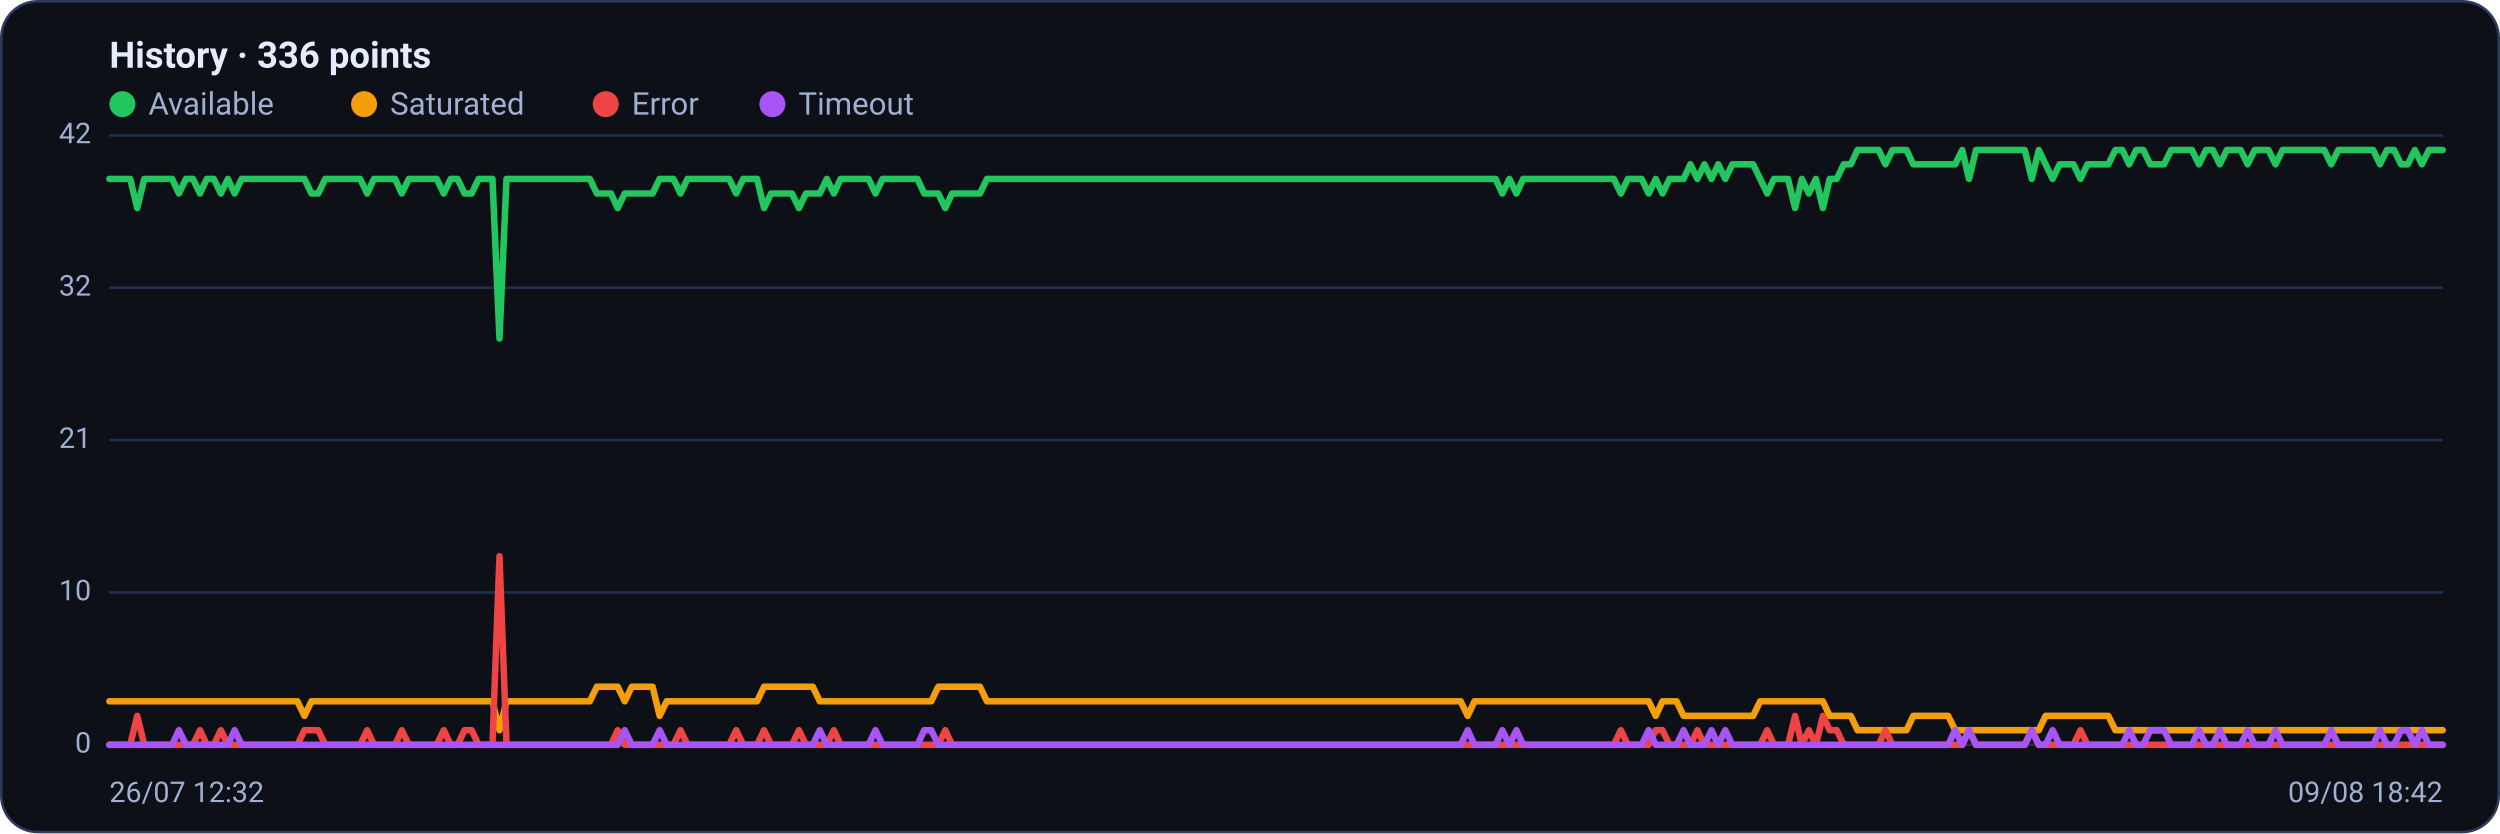
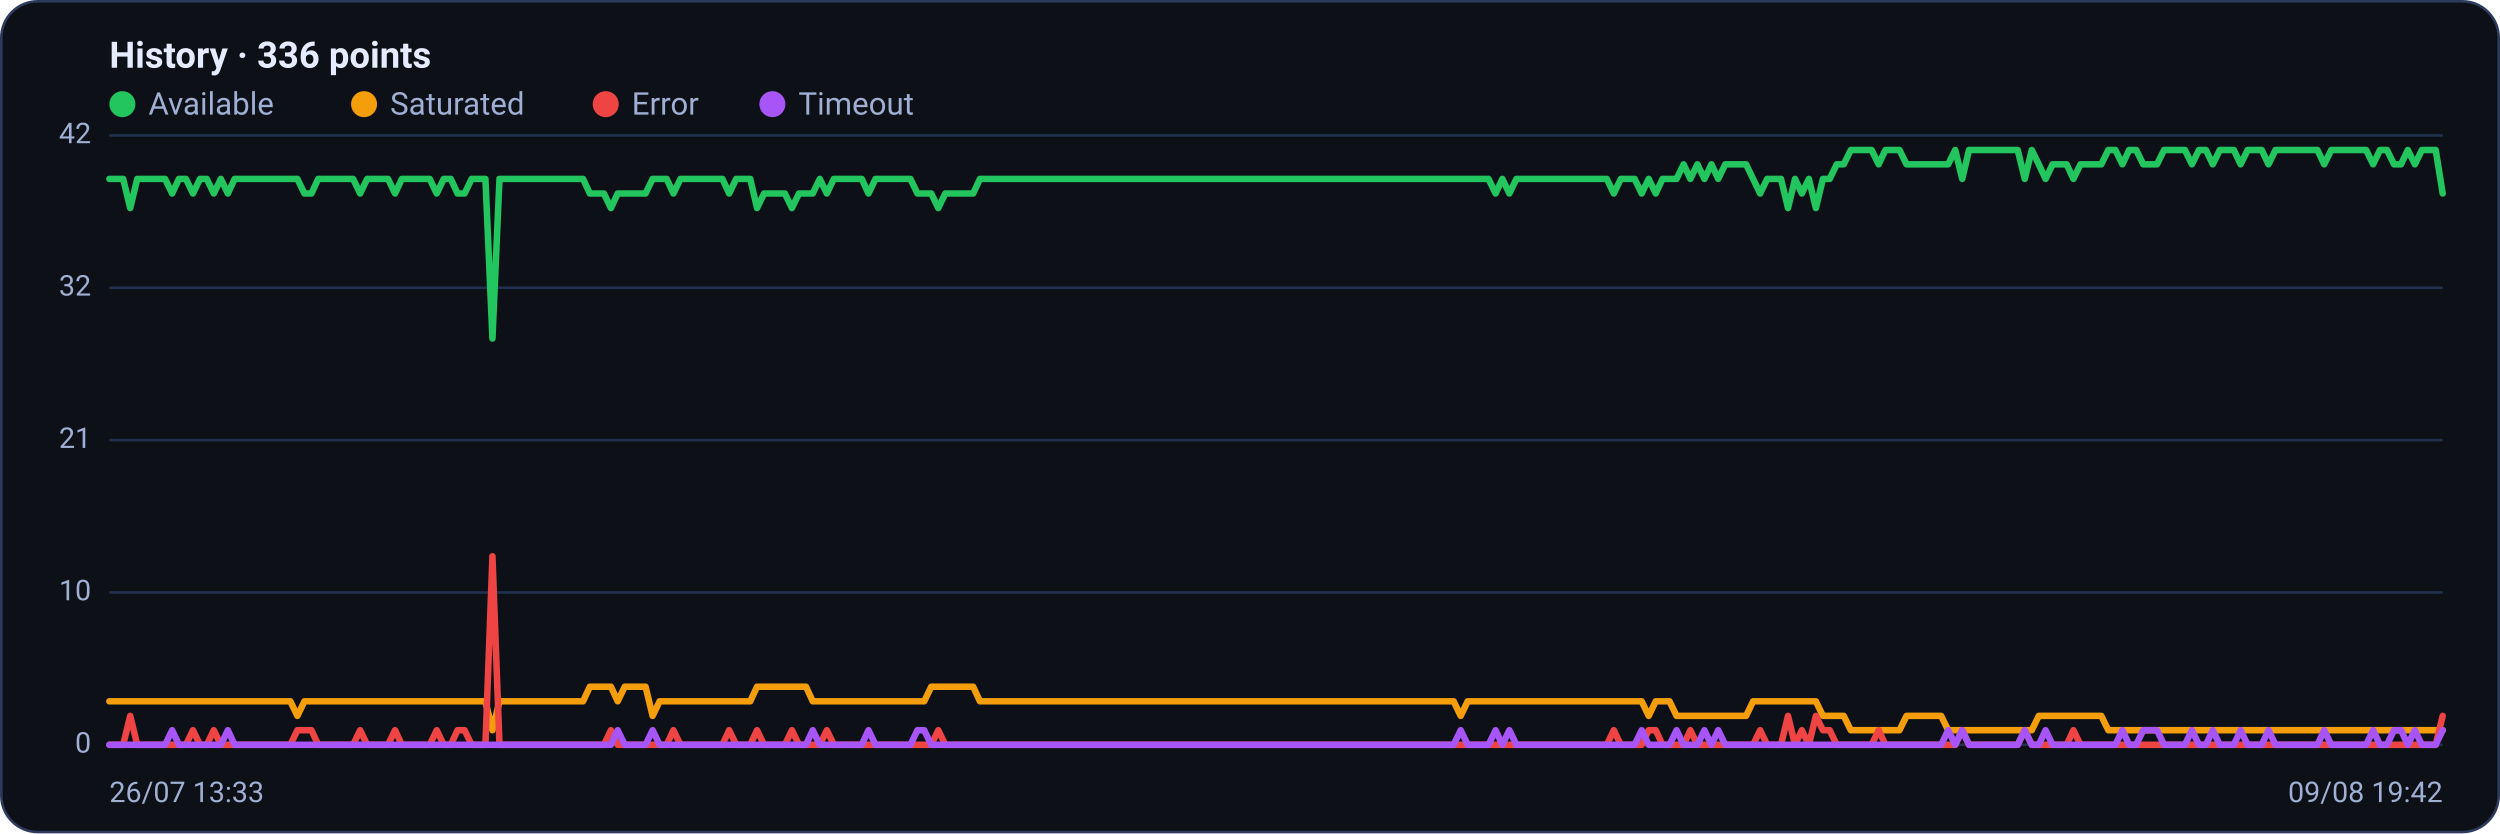
<svg xmlns="http://www.w3.org/2000/svg" viewBox="0 0 960 320" width="960" height="320" font-family="Segoe UI, system-ui, -apple-system, Roboto, Helvetica, Arial, sans-serif" role="img" aria-label="Availability history per region">
  <rect x="0.5" y="0.5" width="959" height="319" rx="14" fill="#0d1117" stroke="#2c3a5e" />
  <text x="42" y="26" font-size="14" font-weight="600" fill="#e6ecff">History · 336 points</text>
  <circle cx="47" cy="40" r="5" fill="#22c55e" />
  <text x="57" y="44" font-size="12" fill="#9fb0d4">Available</text>
  <circle cx="139.8" cy="40" r="5" fill="#f59e0b" />
  <text x="149.8" y="44" font-size="12" fill="#9fb0d4">Saturated</text>
  <circle cx="232.6" cy="40" r="5" fill="#ef4444" />
  <text x="242.6" y="44" font-size="12" fill="#9fb0d4">Error</text>
  <circle cx="296.6" cy="40" r="5" fill="#a855f7" />
  <text x="306.6" y="44" font-size="12" fill="#9fb0d4">Timeout</text>
  <line x1="42" y1="286.0" x2="938" y2="286.0" stroke="#21304f" stroke-width="1" />
  <text x="35" y="289.0" text-anchor="end" font-size="11" fill="#9fb0d4">0</text>
  <line x1="42" y1="227.5" x2="938" y2="227.5" stroke="#21304f" stroke-width="1" />
  <text x="35" y="230.5" text-anchor="end" font-size="11" fill="#9fb0d4">10</text>
  <line x1="42" y1="169.0" x2="938" y2="169.0" stroke="#21304f" stroke-width="1" />
  <text x="35" y="172.0" text-anchor="end" font-size="11" fill="#9fb0d4">21</text>
  <line x1="42" y1="110.5" x2="938" y2="110.5" stroke="#21304f" stroke-width="1" />
  <text x="35" y="113.5" text-anchor="end" font-size="11" fill="#9fb0d4">32</text>
  <line x1="42" y1="52.0" x2="938" y2="52.0" stroke="#21304f" stroke-width="1" />
  <text x="35" y="55.0" text-anchor="end" font-size="11" fill="#9fb0d4">42</text>
-   <polyline fill="none" stroke="#22c55e" stroke-width="2.5" stroke-linejoin="round" stroke-linecap="round" points="42.0,68.7 44.7,68.7 47.3,68.7 50.0,68.7 52.7,79.9 55.4,68.7 58.0,68.7 60.7,68.7 63.4,68.7 66.1,68.7 68.7,74.3 71.4,68.7 74.1,68.7 76.8,74.3 79.4,68.7 82.1,68.7 84.8,74.3 87.5,68.7 90.1,74.3 92.8,68.7 95.5,68.7 98.2,68.7 100.8,68.7 103.5,68.7 106.2,68.7 108.9,68.7 111.5,68.7 114.2,68.7 116.9,68.7 119.6,74.3 122.2,74.3 124.9,68.7 127.6,68.7 130.3,68.7 132.9,68.7 135.6,68.7 138.3,68.7 141.0,74.3 143.6,68.7 146.3,68.7 149.0,68.7 151.7,68.7 154.3,74.3 157.0,68.7 159.7,68.7 162.4,68.7 165.0,68.7 167.7,68.7 170.4,74.3 173.1,68.7 175.7,68.7 178.4,74.3 181.1,74.3 183.8,68.7 186.4,68.7 189.1,68.7 191.8,130.0 194.5,68.7 197.1,68.7 199.8,68.7 202.5,68.7 205.2,68.7 207.8,68.7 210.5,68.7 213.2,68.7 215.9,68.7 218.5,68.7 221.2,68.7 223.9,68.7 226.5,68.7 229.2,74.3 231.9,74.3 234.6,74.3 237.2,79.9 239.9,74.3 242.6,74.3 245.3,74.3 247.9,74.3 250.6,74.3 253.3,68.7 256.0,68.7 258.6,68.7 261.3,74.3 264.0,68.7 266.7,68.7 269.3,68.7 272.0,68.7 274.7,68.7 277.4,68.7 280.0,68.7 282.7,74.3 285.4,68.7 288.1,68.7 290.7,68.7 293.4,79.9 296.1,74.3 298.8,74.3 301.4,74.3 304.1,74.3 306.8,79.9 309.5,74.3 312.1,74.3 314.8,74.3 317.5,68.7 320.2,74.3 322.8,68.7 325.5,68.7 328.2,68.7 330.9,68.7 333.5,68.7 336.2,74.3 338.9,68.7 341.6,68.7 344.2,68.7 346.9,68.7 349.6,68.7 352.3,68.7 354.9,74.3 357.6,74.3 360.3,74.3 363.0,79.9 365.6,74.3 368.3,74.3 371.0,74.3 373.7,74.3 376.3,74.3 379.0,68.7 381.7,68.7 384.4,68.7 387.0,68.7 389.7,68.7 392.4,68.7 395.1,68.7 397.7,68.7 400.4,68.7 403.1,68.7 405.7,68.7 408.4,68.7 411.1,68.7 413.8,68.7 416.4,68.7 419.1,68.7 421.8,68.7 424.5,68.7 427.1,68.7 429.8,68.7 432.5,68.7 435.2,68.7 437.8,68.7 440.5,68.7 443.2,68.7 445.9,68.7 448.5,68.7 451.2,68.7 453.9,68.7 456.6,68.7 459.2,68.7 461.9,68.7 464.6,68.7 467.3,68.7 469.9,68.7 472.6,68.7 475.3,68.7 478.0,68.7 480.6,68.7 483.3,68.7 486.0,68.7 488.7,68.7 491.3,68.7 494.0,68.7 496.7,68.7 499.4,68.7 502.0,68.7 504.7,68.7 507.4,68.7 510.1,68.7 512.7,68.7 515.4,68.7 518.1,68.7 520.8,68.7 523.4,68.7 526.1,68.7 528.8,68.7 531.5,68.7 534.1,68.7 536.8,68.7 539.5,68.7 542.2,68.7 544.8,68.7 547.5,68.7 550.2,68.7 552.9,68.7 555.5,68.7 558.2,68.7 560.9,68.7 563.6,68.7 566.2,68.7 568.9,68.7 571.6,68.7 574.3,68.7 576.9,74.3 579.6,68.7 582.3,74.3 584.9,68.7 587.6,68.7 590.3,68.7 593.0,68.7 595.6,68.7 598.3,68.7 601.0,68.7 603.7,68.7 606.3,68.7 609.0,68.7 611.7,68.7 614.4,68.7 617.0,68.7 619.7,68.7 622.4,74.3 625.1,68.7 627.7,68.7 630.4,68.7 633.1,74.3 635.8,68.7 638.4,74.3 641.1,68.7 643.8,68.7 646.5,68.7 649.1,63.1 651.8,68.7 654.5,63.1 657.2,68.7 659.8,63.1 662.5,68.7 665.2,63.1 667.9,63.1 670.5,63.1 673.2,63.1 675.9,68.7 678.6,74.3 681.2,68.7 683.9,68.7 686.6,68.7 689.3,79.9 691.9,68.7 694.6,74.3 697.3,68.7 700.0,79.9 702.6,68.7 705.3,68.7 708.0,63.1 710.7,63.1 713.3,57.6 716.0,57.6 718.7,57.6 721.4,57.6 724.0,63.1 726.7,57.6 729.4,57.6 732.1,57.6 734.7,63.1 737.4,63.1 740.1,63.1 742.8,63.1 745.4,63.1 748.1,63.1 750.8,63.1 753.5,57.6 756.1,68.7 758.8,57.6 761.5,57.6 764.1,57.6 766.8,57.6 769.5,57.6 772.2,57.6 774.8,57.6 777.5,57.6 780.2,68.7 782.9,57.6 785.5,63.1 788.2,68.7 790.9,63.1 793.6,63.1 796.2,63.1 798.9,68.7 801.6,63.1 804.3,63.1 806.9,63.1 809.6,63.1 812.3,57.6 815.0,57.6 817.6,63.1 820.3,57.6 823.0,57.6 825.7,63.1 828.3,63.1 831.0,63.1 833.7,57.6 836.4,57.6 839.0,57.6 841.7,57.6 844.4,63.1 847.1,57.6 849.7,57.6 852.4,63.1 855.1,57.6 857.8,57.6 860.4,57.6 863.1,63.1 865.8,57.6 868.5,57.6 871.1,57.6 873.8,63.1 876.5,57.6 879.2,57.6 881.8,57.6 884.5,57.6 887.2,57.6 889.9,57.6 892.5,57.6 895.2,63.1 897.9,57.6 900.6,57.6 903.2,57.6 905.9,57.6 908.6,57.6 911.3,57.6 913.9,63.1 916.6,57.6 919.3,57.6 922.0,63.1 924.6,63.1 927.3,57.6 930.0,63.1 932.7,57.6 935.3,57.6 938.0,57.6" />
-   <polyline fill="none" stroke="#f59e0b" stroke-width="2.5" stroke-linejoin="round" stroke-linecap="round" points="42.0,269.3 44.7,269.3 47.3,269.3 50.0,269.3 52.7,269.3 55.4,269.3 58.0,269.3 60.7,269.3 63.4,269.3 66.1,269.3 68.7,269.3 71.4,269.3 74.1,269.3 76.8,269.3 79.4,269.3 82.1,269.3 84.8,269.3 87.5,269.3 90.1,269.3 92.8,269.3 95.5,269.3 98.2,269.3 100.8,269.3 103.5,269.3 106.2,269.3 108.9,269.3 111.5,269.3 114.2,269.3 116.9,274.9 119.6,269.3 122.2,269.3 124.9,269.3 127.6,269.3 130.3,269.3 132.9,269.3 135.6,269.3 138.3,269.3 141.0,269.3 143.6,269.3 146.3,269.3 149.0,269.3 151.7,269.3 154.3,269.3 157.0,269.3 159.7,269.3 162.4,269.3 165.0,269.3 167.7,269.3 170.4,269.3 173.1,269.3 175.7,269.3 178.4,269.3 181.1,269.3 183.8,269.3 186.4,269.3 189.1,269.3 191.8,280.4 194.5,269.3 197.1,269.3 199.8,269.3 202.5,269.3 205.2,269.3 207.8,269.3 210.5,269.3 213.2,269.3 215.9,269.3 218.5,269.3 221.2,269.3 223.9,269.3 226.5,269.3 229.2,263.7 231.9,263.7 234.6,263.7 237.2,263.7 239.9,269.3 242.6,263.7 245.3,263.7 247.9,263.7 250.6,263.7 253.3,274.9 256.0,269.3 258.6,269.3 261.3,269.3 264.0,269.3 266.7,269.3 269.3,269.3 272.0,269.3 274.7,269.3 277.4,269.3 280.0,269.3 282.7,269.3 285.4,269.3 288.1,269.3 290.7,269.3 293.4,263.7 296.1,263.7 298.8,263.7 301.4,263.7 304.1,263.7 306.8,263.7 309.5,263.7 312.1,263.7 314.8,269.3 317.5,269.3 320.2,269.3 322.8,269.3 325.5,269.3 328.2,269.3 330.9,269.3 333.5,269.3 336.2,269.3 338.9,269.3 341.6,269.3 344.2,269.3 346.9,269.3 349.6,269.3 352.3,269.3 354.9,269.3 357.6,269.3 360.3,263.7 363.0,263.7 365.6,263.7 368.3,263.7 371.0,263.7 373.7,263.7 376.3,263.7 379.0,269.3 381.7,269.3 384.4,269.3 387.0,269.3 389.7,269.3 392.4,269.3 395.1,269.3 397.7,269.3 400.4,269.3 403.1,269.3 405.7,269.3 408.4,269.3 411.1,269.3 413.8,269.3 416.4,269.3 419.1,269.3 421.8,269.3 424.5,269.3 427.1,269.3 429.8,269.3 432.5,269.3 435.2,269.3 437.8,269.3 440.5,269.3 443.2,269.3 445.9,269.3 448.5,269.3 451.2,269.3 453.9,269.3 456.6,269.3 459.2,269.3 461.9,269.3 464.6,269.3 467.3,269.3 469.9,269.3 472.6,269.3 475.3,269.3 478.0,269.3 480.6,269.3 483.3,269.3 486.0,269.3 488.7,269.3 491.3,269.3 494.0,269.3 496.7,269.3 499.4,269.3 502.0,269.3 504.7,269.3 507.4,269.3 510.1,269.3 512.7,269.3 515.4,269.3 518.1,269.3 520.8,269.3 523.4,269.3 526.1,269.3 528.8,269.3 531.5,269.3 534.1,269.3 536.8,269.3 539.5,269.3 542.2,269.3 544.8,269.3 547.5,269.3 550.2,269.3 552.9,269.3 555.5,269.3 558.2,269.3 560.9,269.3 563.6,274.9 566.2,269.3 568.9,269.3 571.6,269.3 574.3,269.3 576.9,269.3 579.6,269.3 582.3,269.3 584.9,269.3 587.6,269.3 590.3,269.3 593.0,269.3 595.6,269.3 598.3,269.3 601.0,269.3 603.7,269.3 606.3,269.3 609.0,269.3 611.7,269.3 614.4,269.3 617.0,269.3 619.7,269.3 622.4,269.3 625.1,269.3 627.7,269.3 630.4,269.3 633.1,269.3 635.8,274.9 638.4,269.3 641.1,269.3 643.8,269.3 646.5,274.9 649.1,274.9 651.8,274.9 654.5,274.9 657.2,274.9 659.8,274.9 662.5,274.9 665.2,274.9 667.9,274.9 670.5,274.9 673.2,274.9 675.9,269.3 678.6,269.3 681.2,269.3 683.9,269.3 686.6,269.3 689.3,269.3 691.9,269.3 694.6,269.3 697.3,269.3 700.0,269.3 702.6,274.9 705.3,274.9 708.0,274.9 710.7,274.9 713.3,280.4 716.0,280.4 718.7,280.4 721.4,280.4 724.0,280.4 726.7,280.4 729.4,280.4 732.1,280.4 734.7,274.9 737.4,274.9 740.1,274.9 742.8,274.9 745.4,274.9 748.1,274.9 750.8,280.4 753.5,280.4 756.1,280.4 758.8,280.4 761.5,280.4 764.1,280.4 766.8,280.4 769.5,280.4 772.2,280.4 774.8,280.4 777.5,280.4 780.2,280.4 782.9,280.4 785.5,274.9 788.2,274.9 790.9,274.9 793.6,274.9 796.2,274.9 798.9,274.9 801.6,274.9 804.3,274.9 806.9,274.9 809.6,274.9 812.3,280.4 815.0,280.4 817.6,280.4 820.3,280.4 823.0,280.4 825.7,280.4 828.3,280.4 831.0,280.4 833.7,280.4 836.4,280.4 839.0,280.4 841.7,280.4 844.4,280.4 847.1,280.4 849.7,280.4 852.4,280.4 855.1,280.4 857.8,280.4 860.4,280.4 863.1,280.4 865.8,280.4 868.5,280.4 871.1,280.4 873.8,280.4 876.5,280.4 879.2,280.4 881.8,280.4 884.5,280.4 887.2,280.4 889.9,280.4 892.5,280.4 895.2,280.4 897.9,280.4 900.6,280.4 903.2,280.4 905.9,280.4 908.6,280.4 911.3,280.4 913.9,280.4 916.6,280.4 919.3,280.4 922.0,280.4 924.6,280.4 927.3,280.4 930.0,280.4 932.7,280.4 935.3,280.4 938.0,280.4" />
-   <polyline fill="none" stroke="#ef4444" stroke-width="2.5" stroke-linejoin="round" stroke-linecap="round" points="42.0,286.0 44.7,286.0 47.3,286.0 50.0,286.0 52.7,274.9 55.4,286.0 58.0,286.0 60.7,286.0 63.4,286.0 66.1,286.0 68.7,286.0 71.4,286.0 74.1,286.0 76.8,280.4 79.4,286.0 82.1,286.0 84.8,280.4 87.5,286.0 90.1,286.0 92.8,286.0 95.5,286.0 98.2,286.0 100.8,286.0 103.5,286.0 106.2,286.0 108.9,286.0 111.5,286.0 114.2,286.0 116.9,280.4 119.6,280.4 122.2,280.4 124.9,286.0 127.6,286.0 130.3,286.0 132.9,286.0 135.6,286.0 138.3,286.0 141.0,280.4 143.6,286.0 146.3,286.0 149.0,286.0 151.7,286.0 154.3,280.4 157.0,286.0 159.7,286.0 162.4,286.0 165.0,286.0 167.7,286.0 170.4,280.4 173.1,286.0 175.7,286.0 178.4,280.4 181.1,280.4 183.8,286.0 186.4,286.0 189.1,286.0 191.8,213.6 194.5,286.0 197.1,286.0 199.8,286.0 202.5,286.0 205.2,286.0 207.8,286.0 210.5,286.0 213.2,286.0 215.9,286.0 218.5,286.0 221.2,286.0 223.9,286.0 226.5,286.0 229.2,286.0 231.9,286.0 234.6,286.0 237.2,280.4 239.9,286.0 242.6,286.0 245.3,286.0 247.9,286.0 250.6,286.0 253.3,286.0 256.0,286.0 258.6,286.0 261.3,280.4 264.0,286.0 266.7,286.0 269.3,286.0 272.0,286.0 274.7,286.0 277.4,286.0 280.0,286.0 282.7,280.4 285.4,286.0 288.1,286.0 290.7,286.0 293.4,280.4 296.1,286.0 298.8,286.0 301.4,286.0 304.1,286.0 306.8,280.4 309.5,286.0 312.1,286.0 314.8,286.0 317.5,286.0 320.2,280.4 322.8,286.0 325.5,286.0 328.2,286.0 330.9,286.0 333.5,286.0 336.2,286.0 338.9,286.0 341.6,286.0 344.2,286.0 346.9,286.0 349.6,286.0 352.3,286.0 354.9,286.0 357.6,286.0 360.3,286.0 363.0,280.4 365.6,286.0 368.3,286.0 371.0,286.0 373.7,286.0 376.3,286.0 379.0,286.0 381.7,286.0 384.4,286.0 387.0,286.0 389.7,286.0 392.4,286.0 395.1,286.0 397.7,286.0 400.4,286.0 403.1,286.0 405.7,286.0 408.4,286.0 411.1,286.0 413.8,286.0 416.4,286.0 419.1,286.0 421.8,286.0 424.5,286.0 427.1,286.0 429.8,286.0 432.5,286.0 435.2,286.0 437.8,286.0 440.5,286.0 443.2,286.0 445.9,286.0 448.5,286.0 451.2,286.0 453.9,286.0 456.6,286.0 459.2,286.0 461.9,286.0 464.6,286.0 467.3,286.0 469.9,286.0 472.6,286.0 475.3,286.0 478.0,286.0 480.6,286.0 483.3,286.0 486.0,286.0 488.7,286.0 491.3,286.0 494.0,286.0 496.7,286.0 499.4,286.0 502.0,286.0 504.7,286.0 507.4,286.0 510.1,286.0 512.7,286.0 515.4,286.0 518.1,286.0 520.8,286.0 523.4,286.0 526.1,286.0 528.8,286.0 531.5,286.0 534.1,286.0 536.8,286.0 539.5,286.0 542.2,286.0 544.8,286.0 547.5,286.0 550.2,286.0 552.9,286.0 555.5,286.0 558.2,286.0 560.9,286.0 563.6,286.0 566.2,286.0 568.9,286.0 571.6,286.0 574.3,286.0 576.9,286.0 579.6,286.0 582.3,286.0 584.9,286.0 587.6,286.0 590.3,286.0 593.0,286.0 595.6,286.0 598.3,286.0 601.0,286.0 603.7,286.0 606.3,286.0 609.0,286.0 611.7,286.0 614.4,286.0 617.0,286.0 619.7,286.0 622.4,280.4 625.1,286.0 627.7,286.0 630.4,286.0 633.1,286.0 635.8,280.4 638.4,280.4 641.1,286.0 643.8,286.0 646.5,286.0 649.1,286.0 651.8,280.4 654.5,286.0 657.2,286.0 659.8,286.0 662.5,286.0 665.2,286.0 667.9,286.0 670.5,286.0 673.2,286.0 675.9,286.0 678.6,280.4 681.2,286.0 683.9,286.0 686.6,286.0 689.3,274.9 691.9,286.0 694.6,280.4 697.3,286.0 700.0,274.9 702.6,280.4 705.3,280.4 708.0,286.0 710.7,286.0 713.3,286.0 716.0,286.0 718.7,286.0 721.4,286.0 724.0,280.4 726.7,286.0 729.4,286.0 732.1,286.0 734.7,286.0 737.4,286.0 740.1,286.0 742.8,286.0 745.4,286.0 748.1,286.0 750.8,286.0 753.5,286.0 756.1,280.4 758.8,286.0 761.5,286.0 764.1,286.0 766.8,286.0 769.5,286.0 772.2,286.0 774.8,286.0 777.5,286.0 780.2,280.4 782.9,286.0 785.5,286.0 788.2,286.0 790.9,286.0 793.6,286.0 796.2,286.0 798.9,280.4 801.6,286.0 804.3,286.0 806.9,286.0 809.6,286.0 812.3,286.0 815.0,286.0 817.6,286.0 820.3,286.0 823.0,286.0 825.7,286.0 828.3,286.0 831.0,286.0 833.7,286.0 836.4,286.0 839.0,286.0 841.7,286.0 844.4,286.0 847.1,286.0 849.7,286.0 852.4,286.0 855.1,286.0 857.8,286.0 860.4,286.0 863.1,286.0 865.8,286.0 868.5,286.0 871.1,286.0 873.8,286.0 876.5,286.0 879.2,286.0 881.8,286.0 884.5,286.0 887.2,286.0 889.9,286.0 892.5,286.0 895.2,286.0 897.9,286.0 900.6,286.0 903.2,286.0 905.9,286.0 908.6,286.0 911.3,286.0 913.9,286.0 916.6,286.0 919.3,286.0 922.0,286.0 924.6,286.0 927.3,286.0 930.0,286.0 932.7,286.0 935.3,286.0 938.0,286.0" />
-   <polyline fill="none" stroke="#a855f7" stroke-width="2.5" stroke-linejoin="round" stroke-linecap="round" points="42.0,286.0 44.7,286.0 47.3,286.0 50.0,286.0 52.7,286.0 55.4,286.0 58.0,286.0 60.7,286.0 63.4,286.0 66.1,286.0 68.7,280.4 71.4,286.0 74.1,286.0 76.8,286.0 79.4,286.0 82.1,286.0 84.8,286.0 87.5,286.0 90.1,280.4 92.8,286.0 95.5,286.0 98.2,286.0 100.8,286.0 103.5,286.0 106.2,286.0 108.9,286.0 111.5,286.0 114.2,286.0 116.9,286.0 119.6,286.0 122.2,286.0 124.9,286.0 127.6,286.0 130.3,286.0 132.9,286.0 135.6,286.0 138.3,286.0 141.0,286.0 143.6,286.0 146.3,286.0 149.0,286.0 151.7,286.0 154.3,286.0 157.0,286.0 159.7,286.0 162.4,286.0 165.0,286.0 167.7,286.0 170.4,286.0 173.1,286.0 175.7,286.0 178.4,286.0 181.1,286.0 183.8,286.0 186.4,286.0 189.1,286.0 191.8,286.0 194.5,286.0 197.1,286.0 199.8,286.0 202.5,286.0 205.2,286.0 207.8,286.0 210.5,286.0 213.2,286.0 215.9,286.0 218.5,286.0 221.2,286.0 223.9,286.0 226.5,286.0 229.2,286.0 231.9,286.0 234.6,286.0 237.2,286.0 239.9,280.4 242.6,286.0 245.3,286.0 247.9,286.0 250.6,286.0 253.3,280.4 256.0,286.0 258.6,286.0 261.3,286.0 264.0,286.0 266.7,286.0 269.3,286.0 272.0,286.0 274.7,286.0 277.4,286.0 280.0,286.0 282.7,286.0 285.4,286.0 288.1,286.0 290.7,286.0 293.4,286.0 296.1,286.0 298.8,286.0 301.4,286.0 304.1,286.0 306.8,286.0 309.5,286.0 312.1,286.0 314.8,280.4 317.5,286.0 320.2,286.0 322.8,286.0 325.5,286.0 328.2,286.0 330.9,286.0 333.5,286.0 336.2,280.4 338.9,286.0 341.6,286.0 344.2,286.0 346.9,286.0 349.6,286.0 352.3,286.0 354.9,280.4 357.6,280.4 360.3,286.0 363.0,286.0 365.6,286.0 368.3,286.0 371.0,286.0 373.7,286.0 376.3,286.0 379.0,286.0 381.7,286.0 384.4,286.0 387.0,286.0 389.7,286.0 392.4,286.0 395.1,286.0 397.7,286.0 400.4,286.0 403.1,286.0 405.7,286.0 408.4,286.0 411.1,286.0 413.8,286.0 416.4,286.0 419.1,286.0 421.8,286.0 424.5,286.0 427.1,286.0 429.8,286.0 432.5,286.0 435.2,286.0 437.8,286.0 440.5,286.0 443.2,286.0 445.9,286.0 448.5,286.0 451.2,286.0 453.9,286.0 456.6,286.0 459.2,286.0 461.9,286.0 464.6,286.0 467.3,286.0 469.9,286.0 472.6,286.0 475.3,286.0 478.0,286.0 480.6,286.0 483.3,286.0 486.0,286.0 488.7,286.0 491.3,286.0 494.0,286.0 496.7,286.0 499.4,286.0 502.0,286.0 504.7,286.0 507.4,286.0 510.1,286.0 512.7,286.0 515.4,286.0 518.1,286.0 520.8,286.0 523.4,286.0 526.1,286.0 528.8,286.0 531.5,286.0 534.1,286.0 536.8,286.0 539.5,286.0 542.2,286.0 544.8,286.0 547.5,286.0 550.2,286.0 552.9,286.0 555.5,286.0 558.2,286.0 560.9,286.0 563.6,280.4 566.2,286.0 568.9,286.0 571.6,286.0 574.3,286.0 576.9,280.4 579.6,286.0 582.3,280.4 584.9,286.0 587.6,286.0 590.3,286.0 593.0,286.0 595.6,286.0 598.3,286.0 601.0,286.0 603.7,286.0 606.3,286.0 609.0,286.0 611.7,286.0 614.4,286.0 617.0,286.0 619.7,286.0 622.4,286.0 625.1,286.0 627.7,286.0 630.4,286.0 633.1,280.4 635.8,286.0 638.4,286.0 641.1,286.0 643.8,286.0 646.5,280.4 649.1,286.0 651.8,286.0 654.5,286.0 657.2,280.4 659.8,286.0 662.5,280.4 665.2,286.0 667.9,286.0 670.5,286.0 673.2,286.0 675.9,286.0 678.6,286.0 681.2,286.0 683.9,286.0 686.6,286.0 689.3,286.0 691.9,286.0 694.6,286.0 697.3,286.0 700.0,286.0 702.6,286.0 705.3,286.0 708.0,286.0 710.7,286.0 713.3,286.0 716.0,286.0 718.7,286.0 721.4,286.0 724.0,286.0 726.7,286.0 729.4,286.0 732.1,286.0 734.7,286.0 737.4,286.0 740.1,286.0 742.8,286.0 745.4,286.0 748.1,286.0 750.8,280.4 753.5,286.0 756.1,280.4 758.8,286.0 761.5,286.0 764.1,286.0 766.8,286.0 769.5,286.0 772.2,286.0 774.8,286.0 777.5,286.0 780.2,280.4 782.9,286.0 785.5,286.0 788.2,280.4 790.9,286.0 793.6,286.0 796.2,286.0 798.9,286.0 801.6,286.0 804.3,286.0 806.9,286.0 809.6,286.0 812.3,286.0 815.0,286.0 817.6,280.4 820.3,286.0 823.0,286.0 825.7,280.4 828.3,280.4 831.0,280.4 833.7,286.0 836.4,286.0 839.0,286.0 841.7,286.0 844.4,280.4 847.1,286.0 849.7,286.0 852.4,280.4 855.1,286.0 857.8,286.0 860.4,286.0 863.1,280.4 865.8,286.0 868.5,286.0 871.1,286.0 873.8,280.4 876.5,286.0 879.2,286.0 881.8,286.0 884.5,286.0 887.2,286.0 889.9,286.0 892.5,286.0 895.2,280.4 897.9,286.0 900.6,286.0 903.2,286.0 905.9,286.0 908.6,286.0 911.3,286.0 913.9,280.4 916.6,286.0 919.3,286.0 922.0,280.4 924.6,280.4 927.3,286.0 930.0,280.4 932.7,286.0 935.3,286.0 938.0,286.0" />
-   <text x="42" y="308" font-size="11" fill="#9fb0d4">26/07 12:32</text>
-   <text x="938" y="308" text-anchor="end" font-size="11" fill="#9fb0d4">09/08 18:42</text>
+   <polyline fill="none" stroke="#22c55e" stroke-width="2.5" stroke-linejoin="round" stroke-linecap="round" points="42.0,68.7 44.7,68.7 47.3,68.7 50.0,79.9 52.7,68.7 55.4,68.7 58.0,68.7 60.7,68.7 63.4,68.7 66.1,74.3 68.7,68.7 71.4,68.7 74.1,74.3 76.8,68.7 79.4,68.7 82.1,74.3 84.8,68.7 87.5,74.3 90.1,68.7 92.8,68.7 95.5,68.7 98.2,68.7 100.8,68.7 103.5,68.7 106.2,68.7 108.9,68.7 111.5,68.7 114.2,68.7 116.9,74.3 119.6,74.3 122.2,68.7 124.9,68.7 127.6,68.7 130.3,68.7 132.9,68.7 135.6,68.7 138.3,74.3 141.0,68.7 143.6,68.7 146.3,68.7 149.0,68.7 151.7,74.3 154.3,68.7 157.0,68.7 159.7,68.7 162.4,68.7 165.0,68.7 167.7,74.3 170.4,68.7 173.1,68.7 175.7,74.3 178.4,74.3 181.1,68.7 183.8,68.7 186.4,68.7 189.1,130.0 191.8,68.7 194.5,68.7 197.1,68.7 199.8,68.7 202.5,68.7 205.2,68.7 207.8,68.7 210.5,68.7 213.2,68.7 215.9,68.7 218.5,68.7 221.2,68.7 223.9,68.7 226.5,74.3 229.2,74.3 231.9,74.3 234.6,79.9 237.2,74.3 239.9,74.3 242.6,74.3 245.3,74.3 247.9,74.3 250.6,68.7 253.3,68.7 256.0,68.7 258.6,74.3 261.3,68.7 264.0,68.7 266.7,68.7 269.3,68.7 272.0,68.7 274.7,68.7 277.4,68.7 280.0,74.3 282.7,68.7 285.4,68.7 288.1,68.7 290.7,79.9 293.4,74.3 296.1,74.3 298.8,74.3 301.4,74.3 304.1,79.9 306.8,74.3 309.5,74.3 312.1,74.3 314.8,68.7 317.5,74.3 320.2,68.7 322.8,68.7 325.5,68.7 328.2,68.7 330.9,68.7 333.5,74.3 336.2,68.7 338.9,68.7 341.6,68.7 344.2,68.7 346.9,68.7 349.6,68.7 352.3,74.3 354.9,74.3 357.6,74.3 360.3,79.9 363.0,74.3 365.6,74.3 368.3,74.3 371.0,74.3 373.7,74.3 376.3,68.7 379.0,68.7 381.7,68.7 384.4,68.7 387.0,68.7 389.7,68.7 392.4,68.7 395.1,68.7 397.7,68.7 400.4,68.7 403.1,68.7 405.7,68.7 408.4,68.7 411.1,68.7 413.8,68.7 416.4,68.7 419.1,68.7 421.8,68.7 424.5,68.7 427.1,68.7 429.8,68.7 432.5,68.7 435.2,68.7 437.8,68.7 440.5,68.7 443.2,68.7 445.9,68.7 448.5,68.7 451.2,68.7 453.9,68.7 456.6,68.7 459.2,68.7 461.9,68.7 464.6,68.7 467.3,68.7 469.9,68.7 472.6,68.7 475.3,68.7 478.0,68.7 480.6,68.7 483.3,68.7 486.0,68.7 488.7,68.7 491.3,68.7 494.0,68.7 496.7,68.7 499.4,68.7 502.0,68.7 504.7,68.7 507.4,68.7 510.1,68.7 512.7,68.7 515.4,68.7 518.1,68.7 520.8,68.7 523.4,68.7 526.1,68.7 528.8,68.7 531.5,68.7 534.1,68.7 536.8,68.7 539.5,68.7 542.2,68.7 544.8,68.7 547.5,68.7 550.2,68.7 552.9,68.7 555.5,68.7 558.2,68.7 560.9,68.7 563.6,68.7 566.2,68.7 568.9,68.7 571.6,68.7 574.3,74.3 576.9,68.7 579.6,74.3 582.3,68.7 584.9,68.7 587.6,68.7 590.3,68.7 593.0,68.7 595.6,68.7 598.3,68.7 601.0,68.7 603.7,68.7 606.3,68.7 609.0,68.7 611.7,68.7 614.4,68.7 617.0,68.7 619.7,74.3 622.4,68.7 625.1,68.7 627.7,68.7 630.4,74.3 633.1,68.7 635.8,74.3 638.4,68.7 641.1,68.7 643.8,68.7 646.5,63.1 649.1,68.7 651.8,63.1 654.5,68.7 657.2,63.1 659.8,68.7 662.5,63.1 665.2,63.1 667.9,63.1 670.5,63.1 673.2,68.7 675.9,74.3 678.6,68.7 681.2,68.7 683.9,68.7 686.6,79.9 689.3,68.7 691.9,74.3 694.6,68.7 697.3,79.9 700.0,68.7 702.6,68.7 705.3,63.1 708.0,63.1 710.7,57.6 713.3,57.6 716.0,57.6 718.7,57.6 721.4,63.1 724.0,57.6 726.7,57.6 729.4,57.6 732.1,63.1 734.7,63.1 737.4,63.1 740.1,63.1 742.8,63.1 745.4,63.1 748.1,63.1 750.8,57.6 753.5,68.7 756.1,57.6 758.8,57.6 761.5,57.6 764.1,57.6 766.8,57.6 769.5,57.6 772.2,57.6 774.8,57.6 777.5,68.7 780.2,57.6 782.9,63.1 785.5,68.7 788.2,63.1 790.9,63.1 793.6,63.1 796.2,68.7 798.9,63.1 801.6,63.1 804.3,63.1 806.9,63.1 809.6,57.6 812.3,57.6 815.0,63.1 817.6,57.6 820.3,57.6 823.0,63.1 825.7,63.1 828.3,63.1 831.0,57.6 833.7,57.6 836.4,57.6 839.0,57.6 841.7,63.1 844.4,57.6 847.1,57.6 849.7,63.1 852.4,57.6 855.1,57.6 857.8,57.6 860.4,63.1 863.1,57.6 865.8,57.6 868.5,57.6 871.1,63.1 873.8,57.6 876.5,57.6 879.2,57.6 881.8,57.6 884.5,57.6 887.2,57.6 889.9,57.6 892.5,63.1 895.2,57.6 897.9,57.6 900.6,57.6 903.2,57.6 905.9,57.6 908.6,57.6 911.3,63.1 913.9,57.6 916.6,57.6 919.3,63.1 922.0,63.1 924.6,57.6 927.3,63.1 930.0,57.6 932.7,57.6 935.3,57.6 938.0,74.3" />
+   <polyline fill="none" stroke="#f59e0b" stroke-width="2.5" stroke-linejoin="round" stroke-linecap="round" points="42.0,269.3 44.7,269.3 47.3,269.3 50.0,269.3 52.7,269.3 55.4,269.3 58.0,269.3 60.7,269.3 63.4,269.3 66.1,269.3 68.7,269.3 71.4,269.3 74.1,269.3 76.8,269.3 79.4,269.3 82.1,269.3 84.8,269.3 87.5,269.3 90.1,269.3 92.8,269.3 95.5,269.3 98.2,269.3 100.8,269.3 103.5,269.3 106.2,269.3 108.9,269.3 111.5,269.3 114.2,274.9 116.9,269.3 119.6,269.3 122.2,269.3 124.9,269.3 127.6,269.3 130.3,269.3 132.9,269.3 135.6,269.3 138.3,269.3 141.0,269.3 143.6,269.3 146.3,269.3 149.0,269.3 151.7,269.3 154.3,269.3 157.0,269.3 159.7,269.3 162.4,269.3 165.0,269.3 167.7,269.3 170.4,269.3 173.1,269.3 175.7,269.3 178.4,269.3 181.1,269.3 183.8,269.3 186.4,269.3 189.1,280.4 191.8,269.3 194.5,269.3 197.1,269.3 199.8,269.3 202.5,269.3 205.2,269.3 207.8,269.3 210.5,269.3 213.2,269.3 215.9,269.3 218.5,269.3 221.2,269.3 223.9,269.3 226.5,263.7 229.2,263.7 231.9,263.7 234.6,263.7 237.2,269.3 239.9,263.7 242.6,263.7 245.3,263.7 247.9,263.7 250.6,274.9 253.3,269.3 256.0,269.3 258.6,269.3 261.3,269.3 264.0,269.3 266.7,269.3 269.3,269.3 272.0,269.3 274.7,269.3 277.4,269.3 280.0,269.3 282.7,269.3 285.4,269.3 288.1,269.3 290.7,263.7 293.4,263.7 296.1,263.7 298.8,263.7 301.4,263.7 304.1,263.7 306.8,263.7 309.5,263.7 312.1,269.3 314.8,269.3 317.5,269.3 320.2,269.3 322.8,269.3 325.5,269.3 328.2,269.3 330.9,269.3 333.5,269.3 336.2,269.3 338.9,269.3 341.6,269.3 344.2,269.3 346.9,269.3 349.6,269.3 352.3,269.3 354.9,269.3 357.6,263.7 360.3,263.7 363.0,263.7 365.6,263.7 368.3,263.7 371.0,263.7 373.7,263.7 376.3,269.3 379.0,269.3 381.7,269.3 384.4,269.3 387.0,269.3 389.7,269.3 392.4,269.3 395.1,269.3 397.7,269.3 400.4,269.3 403.1,269.3 405.7,269.3 408.4,269.3 411.1,269.3 413.8,269.3 416.4,269.3 419.1,269.3 421.8,269.3 424.5,269.3 427.1,269.3 429.8,269.3 432.5,269.3 435.2,269.3 437.8,269.3 440.5,269.3 443.2,269.3 445.9,269.3 448.5,269.3 451.2,269.3 453.9,269.3 456.6,269.3 459.2,269.3 461.9,269.3 464.6,269.3 467.3,269.3 469.9,269.3 472.6,269.3 475.3,269.3 478.0,269.3 480.6,269.3 483.3,269.3 486.0,269.3 488.7,269.3 491.3,269.3 494.0,269.3 496.7,269.3 499.4,269.3 502.0,269.3 504.7,269.3 507.4,269.3 510.1,269.3 512.7,269.3 515.4,269.3 518.1,269.3 520.8,269.3 523.4,269.3 526.1,269.3 528.8,269.3 531.5,269.3 534.1,269.3 536.8,269.3 539.5,269.3 542.2,269.3 544.8,269.3 547.5,269.3 550.2,269.3 552.9,269.3 555.5,269.3 558.2,269.3 560.9,274.9 563.6,269.3 566.2,269.3 568.9,269.3 571.6,269.3 574.3,269.3 576.9,269.3 579.6,269.3 582.3,269.3 584.9,269.3 587.6,269.3 590.3,269.3 593.0,269.3 595.6,269.3 598.3,269.3 601.0,269.3 603.7,269.3 606.3,269.3 609.0,269.3 611.7,269.3 614.4,269.3 617.0,269.3 619.7,269.3 622.4,269.3 625.1,269.3 627.7,269.3 630.4,269.3 633.1,274.9 635.8,269.3 638.4,269.3 641.1,269.3 643.8,274.9 646.5,274.9 649.1,274.9 651.8,274.9 654.5,274.9 657.2,274.9 659.8,274.9 662.5,274.9 665.2,274.9 667.9,274.9 670.5,274.9 673.2,269.3 675.9,269.3 678.6,269.3 681.2,269.3 683.9,269.3 686.6,269.3 689.3,269.3 691.9,269.3 694.6,269.3 697.3,269.3 700.0,274.9 702.6,274.9 705.3,274.9 708.0,274.9 710.7,280.4 713.3,280.4 716.0,280.4 718.7,280.4 721.4,280.4 724.0,280.4 726.7,280.4 729.4,280.4 732.1,274.9 734.7,274.9 737.4,274.9 740.1,274.9 742.8,274.9 745.4,274.9 748.1,280.4 750.8,280.4 753.5,280.4 756.1,280.4 758.8,280.4 761.5,280.4 764.1,280.4 766.8,280.4 769.5,280.4 772.2,280.4 774.8,280.4 777.5,280.4 780.2,280.4 782.9,274.9 785.5,274.9 788.2,274.9 790.9,274.9 793.6,274.9 796.2,274.9 798.9,274.9 801.6,274.9 804.3,274.9 806.9,274.9 809.6,280.4 812.3,280.4 815.0,280.4 817.6,280.4 820.3,280.4 823.0,280.4 825.7,280.4 828.3,280.4 831.0,280.4 833.7,280.4 836.4,280.4 839.0,280.4 841.7,280.4 844.4,280.4 847.1,280.4 849.7,280.4 852.4,280.4 855.1,280.4 857.8,280.4 860.4,280.4 863.1,280.4 865.8,280.4 868.5,280.4 871.1,280.4 873.8,280.4 876.5,280.4 879.2,280.4 881.8,280.4 884.5,280.4 887.2,280.4 889.9,280.4 892.5,280.4 895.2,280.4 897.9,280.4 900.6,280.4 903.2,280.4 905.9,280.4 908.6,280.4 911.3,280.4 913.9,280.4 916.6,280.4 919.3,280.4 922.0,280.4 924.6,280.4 927.3,280.4 930.0,280.4 932.7,280.4 935.3,280.4 938.0,280.4" />
+   <polyline fill="none" stroke="#ef4444" stroke-width="2.5" stroke-linejoin="round" stroke-linecap="round" points="42.0,286.0 44.7,286.0 47.3,286.0 50.0,274.9 52.7,286.0 55.4,286.0 58.0,286.0 60.7,286.0 63.4,286.0 66.1,286.0 68.7,286.0 71.4,286.0 74.1,280.4 76.8,286.0 79.4,286.0 82.1,280.4 84.8,286.0 87.5,286.0 90.1,286.0 92.8,286.0 95.5,286.0 98.2,286.0 100.8,286.0 103.5,286.0 106.2,286.0 108.9,286.0 111.5,286.0 114.2,280.4 116.9,280.4 119.6,280.4 122.2,286.0 124.9,286.0 127.6,286.0 130.3,286.0 132.9,286.0 135.6,286.0 138.3,280.4 141.0,286.0 143.6,286.0 146.3,286.0 149.0,286.0 151.7,280.4 154.3,286.0 157.0,286.0 159.7,286.0 162.4,286.0 165.0,286.0 167.7,280.4 170.4,286.0 173.1,286.0 175.7,280.4 178.4,280.4 181.1,286.0 183.8,286.0 186.4,286.0 189.1,213.6 191.8,286.0 194.5,286.0 197.1,286.0 199.8,286.0 202.5,286.0 205.2,286.0 207.8,286.0 210.5,286.0 213.2,286.0 215.9,286.0 218.5,286.0 221.2,286.0 223.9,286.0 226.5,286.0 229.2,286.0 231.9,286.0 234.6,280.4 237.2,286.0 239.9,286.0 242.6,286.0 245.3,286.0 247.9,286.0 250.6,286.0 253.3,286.0 256.0,286.0 258.6,280.4 261.3,286.0 264.0,286.0 266.7,286.0 269.3,286.0 272.0,286.0 274.7,286.0 277.4,286.0 280.0,280.4 282.7,286.0 285.4,286.0 288.1,286.0 290.7,280.4 293.4,286.0 296.1,286.0 298.8,286.0 301.4,286.0 304.1,280.4 306.8,286.0 309.5,286.0 312.1,286.0 314.8,286.0 317.5,280.4 320.2,286.0 322.8,286.0 325.5,286.0 328.2,286.0 330.9,286.0 333.5,286.0 336.2,286.0 338.9,286.0 341.6,286.0 344.2,286.0 346.9,286.0 349.6,286.0 352.3,286.0 354.9,286.0 357.6,286.0 360.3,280.4 363.0,286.0 365.6,286.0 368.3,286.0 371.0,286.0 373.7,286.0 376.3,286.0 379.0,286.0 381.7,286.0 384.4,286.0 387.0,286.0 389.7,286.0 392.4,286.0 395.1,286.0 397.7,286.0 400.4,286.0 403.1,286.0 405.7,286.0 408.4,286.0 411.1,286.0 413.8,286.0 416.4,286.0 419.1,286.0 421.8,286.0 424.5,286.0 427.1,286.0 429.8,286.0 432.5,286.0 435.2,286.0 437.8,286.0 440.5,286.0 443.2,286.0 445.9,286.0 448.5,286.0 451.2,286.0 453.9,286.0 456.6,286.0 459.2,286.0 461.9,286.0 464.6,286.0 467.3,286.0 469.9,286.0 472.6,286.0 475.3,286.0 478.0,286.0 480.6,286.0 483.3,286.0 486.0,286.0 488.7,286.0 491.3,286.0 494.0,286.0 496.7,286.0 499.4,286.0 502.0,286.0 504.7,286.0 507.4,286.0 510.1,286.0 512.7,286.0 515.4,286.0 518.1,286.0 520.8,286.0 523.4,286.0 526.1,286.0 528.8,286.0 531.5,286.0 534.1,286.0 536.8,286.0 539.5,286.0 542.2,286.0 544.8,286.0 547.5,286.0 550.2,286.0 552.9,286.0 555.5,286.0 558.2,286.0 560.9,286.0 563.6,286.0 566.2,286.0 568.9,286.0 571.6,286.0 574.3,286.0 576.9,286.0 579.6,286.0 582.3,286.0 584.9,286.0 587.6,286.0 590.3,286.0 593.0,286.0 595.6,286.0 598.3,286.0 601.0,286.0 603.7,286.0 606.3,286.0 609.0,286.0 611.7,286.0 614.4,286.0 617.0,286.0 619.7,280.4 622.4,286.0 625.1,286.0 627.7,286.0 630.4,286.0 633.1,280.4 635.8,280.4 638.4,286.0 641.1,286.0 643.8,286.0 646.5,286.0 649.1,280.4 651.8,286.0 654.5,286.0 657.2,286.0 659.8,286.0 662.5,286.0 665.2,286.0 667.9,286.0 670.5,286.0 673.2,286.0 675.9,280.4 678.6,286.0 681.2,286.0 683.9,286.0 686.6,274.9 689.3,286.0 691.9,280.4 694.6,286.0 697.3,274.9 700.0,280.4 702.6,280.4 705.3,286.0 708.0,286.0 710.7,286.0 713.3,286.0 716.0,286.0 718.7,286.0 721.4,280.4 724.0,286.0 726.7,286.0 729.4,286.0 732.1,286.0 734.7,286.0 737.4,286.0 740.1,286.0 742.8,286.0 745.4,286.0 748.1,286.0 750.8,286.0 753.5,280.4 756.1,286.0 758.8,286.0 761.5,286.0 764.1,286.0 766.8,286.0 769.5,286.0 772.2,286.0 774.8,286.0 777.5,280.4 780.2,286.0 782.9,286.0 785.5,286.0 788.2,286.0 790.9,286.0 793.6,286.0 796.2,280.4 798.9,286.0 801.6,286.0 804.3,286.0 806.9,286.0 809.6,286.0 812.3,286.0 815.0,286.0 817.6,286.0 820.3,286.0 823.0,286.0 825.7,286.0 828.3,286.0 831.0,286.0 833.7,286.0 836.4,286.0 839.0,286.0 841.7,286.0 844.4,286.0 847.1,286.0 849.7,286.0 852.4,286.0 855.1,286.0 857.8,286.0 860.4,286.0 863.1,286.0 865.8,286.0 868.5,286.0 871.1,286.0 873.8,286.0 876.5,286.0 879.2,286.0 881.8,286.0 884.5,286.0 887.2,286.0 889.9,286.0 892.5,286.0 895.2,286.0 897.9,286.0 900.6,286.0 903.2,286.0 905.9,286.0 908.6,286.0 911.3,286.0 913.9,286.0 916.6,286.0 919.3,286.0 922.0,286.0 924.6,286.0 927.3,286.0 930.0,286.0 932.7,286.0 935.3,286.0 938.0,274.9" />
+   <polyline fill="none" stroke="#a855f7" stroke-width="2.5" stroke-linejoin="round" stroke-linecap="round" points="42.0,286.0 44.7,286.0 47.3,286.0 50.0,286.0 52.7,286.0 55.4,286.0 58.0,286.0 60.7,286.0 63.4,286.0 66.1,280.4 68.7,286.0 71.4,286.0 74.1,286.0 76.8,286.0 79.4,286.0 82.1,286.0 84.8,286.0 87.5,280.4 90.1,286.0 92.8,286.0 95.5,286.0 98.2,286.0 100.8,286.0 103.5,286.0 106.2,286.0 108.9,286.0 111.5,286.0 114.2,286.0 116.9,286.0 119.6,286.0 122.2,286.0 124.9,286.0 127.6,286.0 130.3,286.0 132.9,286.0 135.6,286.0 138.3,286.0 141.0,286.0 143.6,286.0 146.3,286.0 149.0,286.0 151.7,286.0 154.3,286.0 157.0,286.0 159.7,286.0 162.4,286.0 165.0,286.0 167.7,286.0 170.4,286.0 173.1,286.0 175.7,286.0 178.4,286.0 181.1,286.0 183.8,286.0 186.4,286.0 189.1,286.0 191.8,286.0 194.5,286.0 197.1,286.0 199.8,286.0 202.5,286.0 205.2,286.0 207.8,286.0 210.5,286.0 213.2,286.0 215.9,286.0 218.5,286.0 221.2,286.0 223.9,286.0 226.5,286.0 229.2,286.0 231.9,286.0 234.6,286.0 237.2,280.4 239.9,286.0 242.6,286.0 245.3,286.0 247.9,286.0 250.6,280.4 253.3,286.0 256.0,286.0 258.6,286.0 261.3,286.0 264.0,286.0 266.7,286.0 269.3,286.0 272.0,286.0 274.7,286.0 277.4,286.0 280.0,286.0 282.7,286.0 285.4,286.0 288.1,286.0 290.7,286.0 293.4,286.0 296.1,286.0 298.8,286.0 301.4,286.0 304.1,286.0 306.8,286.0 309.5,286.0 312.1,280.4 314.8,286.0 317.5,286.0 320.2,286.0 322.8,286.0 325.5,286.0 328.2,286.0 330.9,286.0 333.5,280.4 336.2,286.0 338.9,286.0 341.6,286.0 344.2,286.0 346.9,286.0 349.6,286.0 352.3,280.4 354.9,280.4 357.6,286.0 360.3,286.0 363.0,286.0 365.6,286.0 368.3,286.0 371.0,286.0 373.7,286.0 376.3,286.0 379.0,286.0 381.7,286.0 384.4,286.0 387.0,286.0 389.7,286.0 392.4,286.0 395.1,286.0 397.7,286.0 400.4,286.0 403.1,286.0 405.7,286.0 408.4,286.0 411.1,286.0 413.8,286.0 416.4,286.0 419.1,286.0 421.8,286.0 424.5,286.0 427.1,286.0 429.8,286.0 432.5,286.0 435.2,286.0 437.8,286.0 440.5,286.0 443.2,286.0 445.9,286.0 448.5,286.0 451.2,286.0 453.9,286.0 456.6,286.0 459.2,286.0 461.9,286.0 464.6,286.0 467.3,286.0 469.9,286.0 472.6,286.0 475.3,286.0 478.0,286.0 480.6,286.0 483.3,286.0 486.0,286.0 488.7,286.0 491.3,286.0 494.0,286.0 496.7,286.0 499.4,286.0 502.0,286.0 504.7,286.0 507.4,286.0 510.1,286.0 512.7,286.0 515.4,286.0 518.1,286.0 520.8,286.0 523.4,286.0 526.1,286.0 528.8,286.0 531.5,286.0 534.1,286.0 536.8,286.0 539.5,286.0 542.2,286.0 544.8,286.0 547.5,286.0 550.2,286.0 552.9,286.0 555.5,286.0 558.2,286.0 560.9,280.4 563.6,286.0 566.2,286.0 568.9,286.0 571.6,286.0 574.3,280.4 576.9,286.0 579.6,280.4 582.3,286.0 584.9,286.0 587.6,286.0 590.3,286.0 593.0,286.0 595.6,286.0 598.3,286.0 601.0,286.0 603.7,286.0 606.3,286.0 609.0,286.0 611.7,286.0 614.4,286.0 617.0,286.0 619.7,286.0 622.4,286.0 625.1,286.0 627.7,286.0 630.4,280.4 633.1,286.0 635.8,286.0 638.4,286.0 641.1,286.0 643.8,280.4 646.5,286.0 649.1,286.0 651.8,286.0 654.5,280.4 657.2,286.0 659.8,280.4 662.5,286.0 665.2,286.0 667.9,286.0 670.5,286.0 673.2,286.0 675.9,286.0 678.6,286.0 681.2,286.0 683.9,286.0 686.6,286.0 689.3,286.0 691.9,286.0 694.6,286.0 697.3,286.0 700.0,286.0 702.6,286.0 705.3,286.0 708.0,286.0 710.7,286.0 713.3,286.0 716.0,286.0 718.7,286.0 721.4,286.0 724.0,286.0 726.7,286.0 729.4,286.0 732.1,286.0 734.7,286.0 737.4,286.0 740.1,286.0 742.8,286.0 745.4,286.0 748.1,280.4 750.8,286.0 753.5,280.4 756.1,286.0 758.8,286.0 761.5,286.0 764.1,286.0 766.8,286.0 769.5,286.0 772.2,286.0 774.8,286.0 777.5,280.4 780.2,286.0 782.9,286.0 785.5,280.4 788.2,286.0 790.9,286.0 793.6,286.0 796.2,286.0 798.9,286.0 801.6,286.0 804.3,286.0 806.9,286.0 809.6,286.0 812.3,286.0 815.0,280.4 817.6,286.0 820.3,286.0 823.0,280.4 825.7,280.4 828.3,280.4 831.0,286.0 833.7,286.0 836.4,286.0 839.0,286.0 841.7,280.4 844.4,286.0 847.1,286.0 849.7,280.4 852.4,286.0 855.1,286.0 857.8,286.0 860.4,280.4 863.1,286.0 865.8,286.0 868.5,286.0 871.1,280.4 873.8,286.0 876.5,286.0 879.2,286.0 881.8,286.0 884.5,286.0 887.2,286.0 889.9,286.0 892.5,280.4 895.2,286.0 897.9,286.0 900.6,286.0 903.2,286.0 905.9,286.0 908.6,286.0 911.3,280.4 913.9,286.0 916.6,286.0 919.3,280.4 922.0,280.4 924.6,286.0 927.3,280.4 930.0,286.0 932.7,286.0 935.3,286.0 938.0,280.4" />
+   <text x="42" y="308" font-size="11" fill="#9fb0d4">26/07 13:33</text>
+   <text x="938" y="308" text-anchor="end" font-size="11" fill="#9fb0d4">09/08 19:42</text>
</svg>
